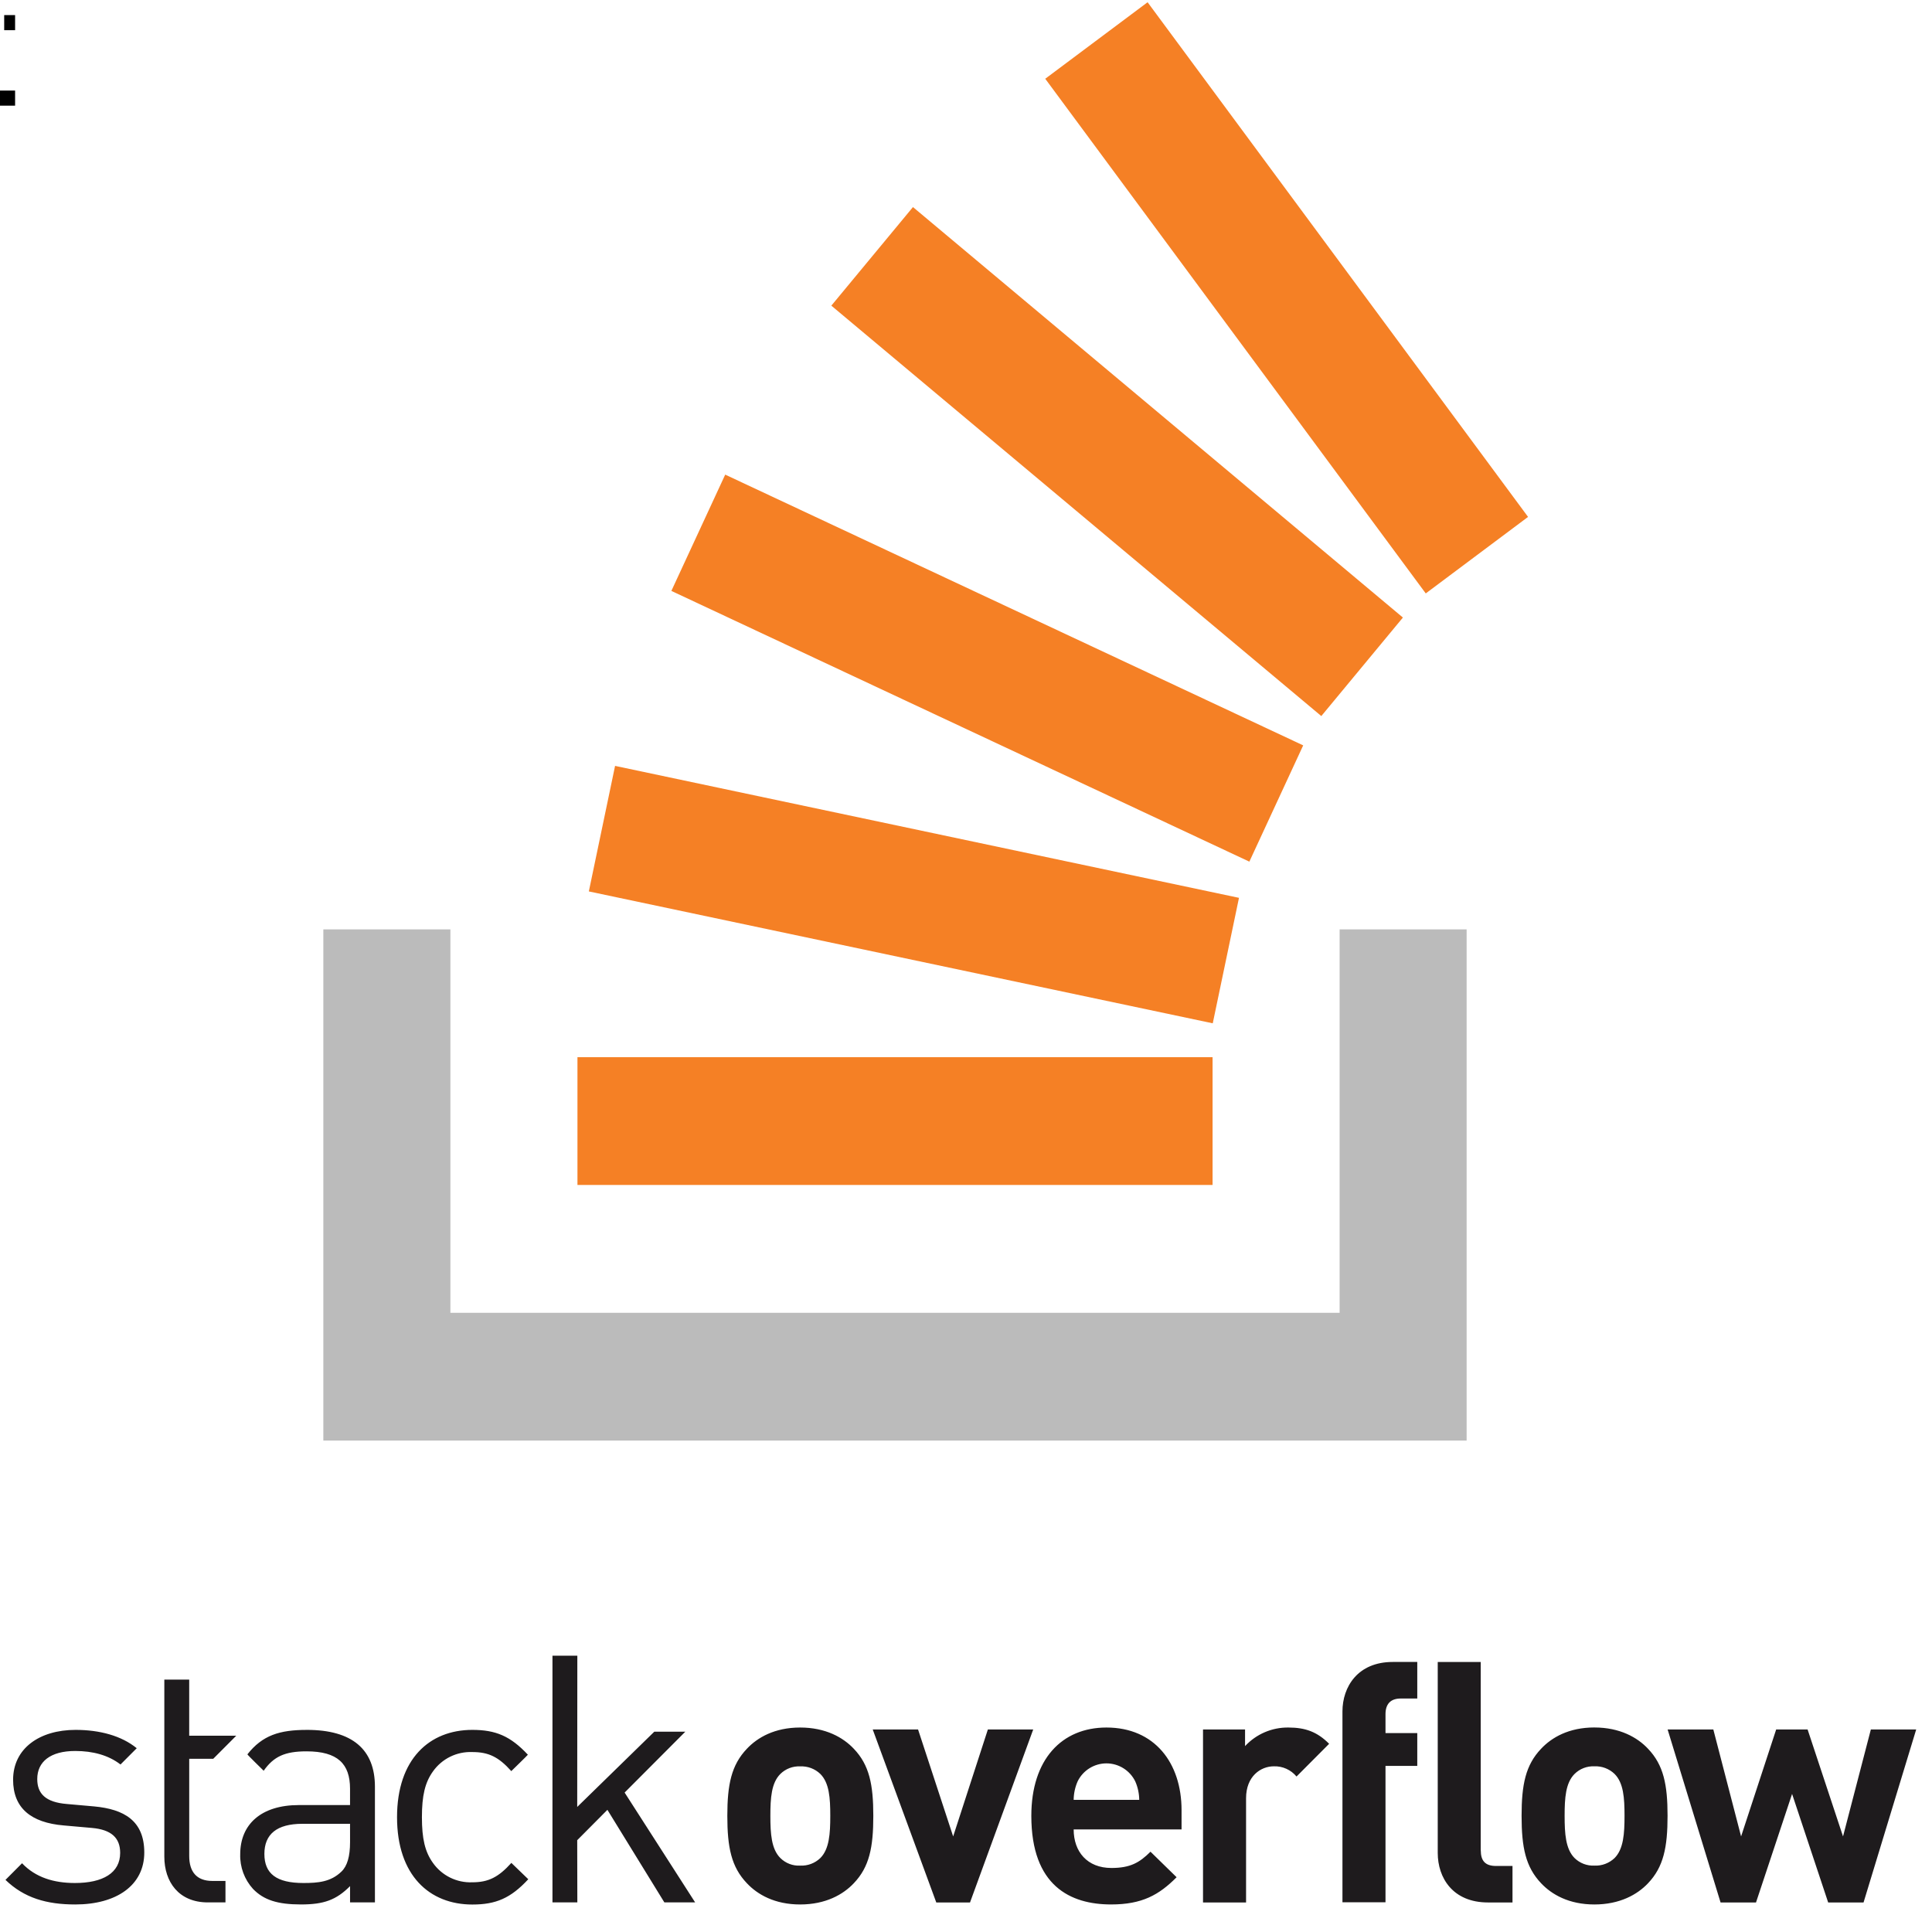
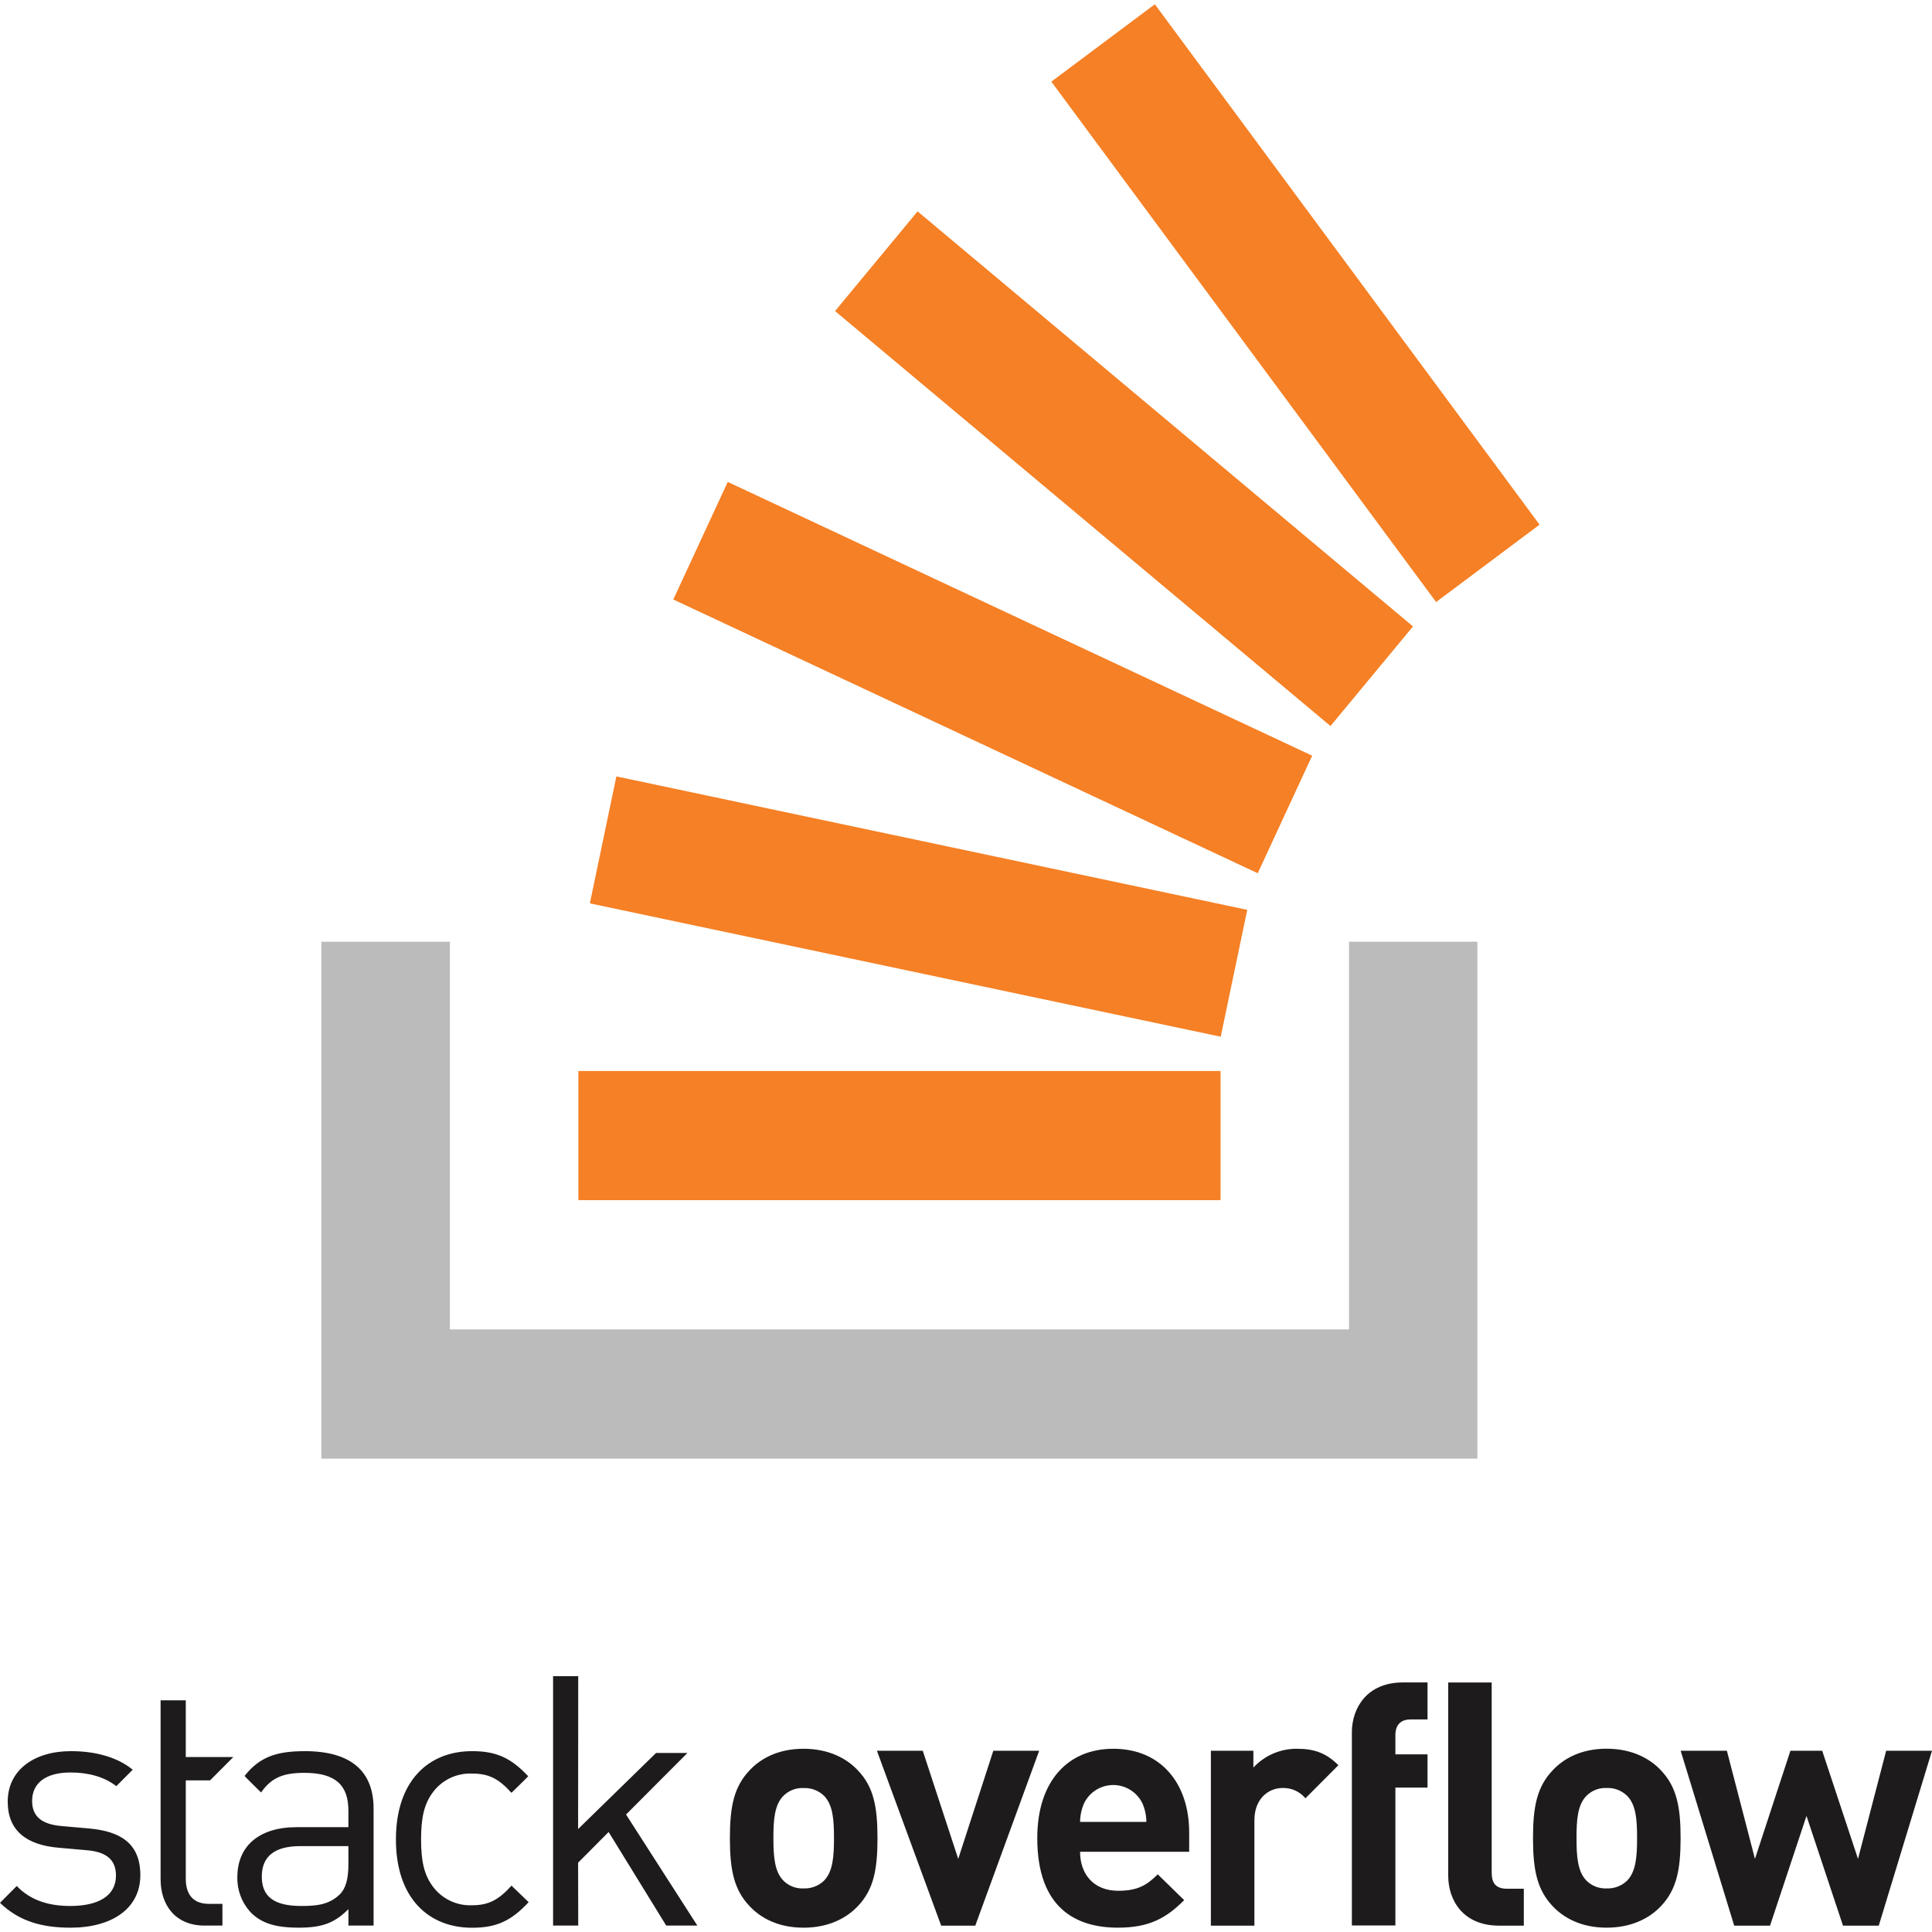
<svg xmlns="http://www.w3.org/2000/svg" viewBox="0 0 128 128">
-   <path d="M0 6h1v1H0m.278-6H1v1H.278m0 0" />
-   <path style="fill-rule:nonzero;fill:#1e1b1d;fill-opacity:1" d="m6.242 119.68-1.804-.16c-1.422-.114-1.97-.688-1.97-1.653 0-1.148.868-1.86 2.516-1.86 1.168 0 2.2.278 3 .895l1.075-1.078c-1.008-.824-2.45-1.215-4.051-1.215-2.403 0-4.14 1.239-4.14 3.305 0 1.86 1.167 2.844 3.362 3.027l1.856.164c1.3.114 1.875.665 1.875 1.653 0 1.332-1.145 1.996-3 1.996-1.395 0-2.606-.367-3.5-1.309l-1.098 1.102c1.235 1.195 2.723 1.629 4.621 1.629 2.723 0 4.575-1.262 4.575-3.442 0-2.113-1.348-2.87-3.317-3.054Zm14.09-5.07c-1.809 0-2.945.355-3.941 1.62-.016.02 1.078 1.086 1.078 1.086.664-.941 1.398-1.285 2.84-1.285 2.058 0 2.882.824 2.882 2.477v1.082h-3.386c-2.516 0-3.89 1.285-3.89 3.258a3.27 3.27 0 0 0 .847 2.297c.71.734 1.625 1.03 3.18 1.03 1.511 0 2.335-.296 3.25-1.214v1.078h1.648v-7.668c0-2.453-1.488-3.762-4.508-3.762Zm2.86 7.437c0 .941-.184 1.582-.57 1.95-.712.69-1.56.757-2.52.757-1.786 0-2.586-.617-2.586-1.926 0-1.308.824-1.996 2.52-1.996h3.155Zm8.101-5.969c1.074 0 1.738.32 2.582 1.262 0 0 1.105-1.074 1.098-1.086-1.157-1.238-2.137-1.645-3.68-1.645-2.84 0-4.988 1.93-4.988 5.786 0 3.855 2.148 5.785 4.988 5.785 1.555 0 2.539-.414 3.707-1.676l-1.121-1.082c-.848.941-1.512 1.285-2.586 1.285a3.042 3.042 0 0 1-2.61-1.285c-.527-.734-.73-1.606-.73-3.027 0-1.426.203-2.297.73-3.032a3.042 3.042 0 0 1 2.61-1.285Zm14.11-1.348h-2.055l-5.106 4.985.008-10.02h-1.648v16.344h1.648l-.008-4.121 2-2.012 3.774 6.133h2.039l-4.672-7.277Zm7.609-.277c-1.688 0-2.828.66-3.528 1.406-1.03 1.079-1.297 2.375-1.297 4.446 0 2.09.266 3.386 1.297 4.465.7.746 1.84 1.406 3.528 1.406 1.691 0 2.851-.66 3.554-1.406 1.032-1.079 1.293-2.375 1.293-4.465 0-2.07-.261-3.368-1.293-4.446-.703-.746-1.863-1.406-3.554-1.406Zm1.34 8.645c-.36.347-.844.527-1.34.504a1.735 1.735 0 0 1-1.313-.504c-.594-.594-.66-1.606-.66-2.793 0-1.188.066-2.18.66-2.774a1.75 1.75 0 0 1 1.313-.504c.496-.023.98.157 1.34.504.59.594.656 1.586.656 2.774 0 1.187-.067 2.199-.656 2.793Zm11.097-8.516-2.3 7.086-2.325-7.086H57.82l4.211 11.461h2.235l4.187-11.461Zm7.856-.129c-2.961 0-4.977 2.11-4.977 5.852 0 4.64 2.586 5.87 5.285 5.87 2.059 0 3.18-.636 4.34-1.804l-1.73-1.691c-.727.726-1.34 1.078-2.59 1.078-1.602 0-2.5-1.078-2.5-2.555h7.148v-1.273c0-3.145-1.797-5.477-4.976-5.477Zm-2.172 4.793a3.11 3.11 0 0 1 .265-1.23 2.128 2.128 0 0 1 1.907-1.188c.808 0 1.547.461 1.906 1.188.172.386.262.808.266 1.23Zm11.355-3.562v-1.102h-2.785v11.461h2.852v-6.906c0-1.453.965-2.114 1.84-2.114.578-.02 1.132.23 1.503.676l2.16-2.168c-.788-.793-1.578-1.078-2.699-1.078a3.852 3.852 0 0 0-2.87 1.23Zm6.453-2.297v12.644h2.852v-9.035h2.105v-2.176h-2.105v-1.254c0-.66.328-1.035 1.008-1.035h1.097v-2.422h-1.625c-2.324 0-3.332 1.653-3.332 3.278Zm16.692 1.062c-1.688 0-2.828.66-3.531 1.41-1.028 1.079-1.293 2.375-1.293 4.442 0 2.09.265 3.386 1.293 4.469.703.746 1.843 1.406 3.53 1.406 1.688 0 2.852-.66 3.555-1.406 1.028-1.079 1.293-2.38 1.293-4.47 0-2.066-.265-3.362-1.293-4.44-.703-.75-1.867-1.41-3.554-1.41Zm1.34 8.649c-.36.343-.844.527-1.34.504a1.764 1.764 0 0 1-1.317-.504c-.59-.598-.656-1.61-.656-2.797 0-1.188.067-2.176.656-2.77a1.752 1.752 0 0 1 1.317-.508c.496-.023.98.16 1.34.508.59.594.656 1.582.656 2.77 0 1.187-.067 2.199-.656 2.797Zm16.976-8.516-1.844 7.086-2.347-7.086h-2.082l-2.324 7.086-1.84-7.086h-3.028l3.508 11.461h2.348l2.39-7.191 2.391 7.191h2.344l3.488-11.461Zm-25.847 8.008v-12.48h-2.848v12.656c0 1.629.984 3.277 3.332 3.277h1.621v-2.418h-1.094c-.722 0-1.008-.352-1.008-1.035Zm-83.973-6.067 1.523-1.527h-3.117v-3.719h-1.648v11.73c0 1.677.96 3.032 2.883 3.032h1.168v-1.422h-.872c-1.05 0-1.53-.62-1.53-1.652v-6.442Zm0 0" />
-   <path style="fill-rule:evenodd;fill:#bbb;fill-opacity:1" d="M88.754 61.574h8.414v33.867H21.422V61.574h8.418v25.403h58.914Zm0 0" />
-   <path style="fill-rule:nonzero;fill:#f58025;fill-opacity:1" d="m39.012 59.059 41.336 8.738 1.738-8.313-41.336-8.742Zm5.468-19.91 38.293 17.937 3.567-7.703-38.293-17.938ZM55.078 20.25 87.54 47.441l5.406-6.527-32.46-27.195ZM76.031.148l-6.781 5.07 25.21 34.098 6.778-5.07Zm-37.773 78.36h42.078v-8.465H38.258Zm0 0" />
+   <path fill="#1e1b1d" d="m5.944 121.145-1.824-.161c-1.437-.116-1.992-.696-1.992-1.672 0-1.16.878-1.88 2.544-1.88 1.181 0 2.225.28 3.034.905l1.087-1.09c-1.02-.834-2.477-1.229-4.096-1.229-2.43 0-4.186 1.253-4.186 3.342 0 1.88 1.18 2.875 3.4 3.06l1.876.166c1.314.116 1.896.673 1.896 1.672 0 1.347-1.158 2.018-3.034 2.018-1.41 0-2.635-.371-3.539-1.324L0 126.067c1.249 1.208 2.753 1.647 4.672 1.647 2.754 0 4.626-1.276 4.626-3.48 0-2.137-1.363-2.902-3.354-3.089zm14.247-5.126c-1.829 0-2.977.359-3.984 1.638-.017.02 1.09 1.098 1.09 1.098.67-.951 1.413-1.3 2.871-1.3 2.081 0 2.914.834 2.914 2.505v1.094H19.66c-2.544 0-3.934 1.3-3.934 3.295a3.306 3.306 0 0 0 .857 2.322c.718.743 1.643 1.042 3.215 1.042 1.528 0 2.361-.3 3.286-1.228v1.09h1.667v-7.753c0-2.48-1.505-3.804-4.559-3.804zm2.892 7.52c0 .951-.186 1.6-.576 1.972-.72.697-1.577.765-2.548.765-1.806 0-2.615-.624-2.615-1.947s.833-2.019 2.548-2.019h3.19zm8.192-6.036c1.085 0 1.757.324 2.61 1.276 0 0 1.118-1.086 1.11-1.098-1.17-1.251-2.16-1.663-3.72-1.663-2.872 0-5.044 1.952-5.044 5.85 0 3.898 2.172 5.85 5.044 5.85 1.572 0 2.567-.419 3.748-1.695l-1.134-1.094c-.857.952-1.529 1.3-2.614 1.3a3.076 3.076 0 0 1-2.64-1.3c-.532-.742-.738-1.624-.738-3.06 0-1.442.206-2.323.738-3.066a3.076 3.076 0 0 1 2.64-1.3zm14.267-1.363h-2.078l-5.163 5.04.008-10.13h-1.666v16.525h1.666l-.008-4.167 2.022-2.034 3.816 6.201h2.062l-4.724-7.358zm7.693-.28c-1.706 0-2.86.668-3.567 1.422-1.041 1.091-1.311 2.401-1.311 4.495 0 2.114.269 3.424 1.311 4.515.708.755 1.86 1.422 3.567 1.422 1.71 0 2.883-.667 3.594-1.422 1.044-1.09 1.307-2.401 1.307-4.515 0-2.093-.263-3.405-1.307-4.495-.71-.754-1.884-1.422-3.594-1.422zm1.355 8.742c-.364.35-.853.532-1.355.51a1.754 1.754 0 0 1-1.327-.51c-.6-.601-.668-1.624-.668-2.825 0-1.2.067-2.204.668-2.804a1.77 1.77 0 0 1 1.327-.51c.502-.023.991.159 1.355.51.597.6.664 1.603.664 2.804 0 1.2-.068 2.224-.664 2.825zm11.22-8.611-2.325 7.165-2.35-7.165h-3.038l4.258 11.588h2.26l4.233-11.588zm7.944-.13c-2.994 0-5.032 2.133-5.032 5.916 0 4.692 2.615 5.936 5.344 5.936 2.082 0 3.215-.643 4.388-1.824l-1.749-1.71c-.735.734-1.355 1.09-2.619 1.09-1.62 0-2.528-1.09-2.528-2.584h7.228v-1.287c0-3.18-1.817-5.538-5.032-5.538zm-2.196 4.846a3.145 3.145 0 0 1 .268-1.244 2.152 2.152 0 0 1 1.928-1.201c.817 0 1.565.466 1.928 1.201.174.39.265.817.269 1.244zm11.482-3.602v-1.114h-2.816v11.588h2.883v-6.983c0-1.469.976-2.137 1.861-2.137a1.892 1.892 0 0 1 1.52.683l2.184-2.192c-.797-.802-1.596-1.09-2.73-1.09a3.895 3.895 0 0 0-2.901 1.244zm6.525-2.323v12.785h2.883v-9.135h2.129v-2.2h-2.129v-1.269c0-.667.332-1.046 1.02-1.046h1.109v-2.45h-1.643c-2.35 0-3.37 1.672-3.37 3.315zm16.878 1.074c-1.707 0-2.86.668-3.57 1.426-1.04 1.091-1.308 2.401-1.308 4.491 0 2.114.268 3.424 1.307 4.52.711.753 1.864 1.42 3.57 1.42 1.706 0 2.883-.666 3.594-1.42 1.04-1.092 1.308-2.407 1.308-4.52 0-2.09-.268-3.4-1.308-4.49-.71-.758-1.888-1.426-3.593-1.426zm1.354 8.746a1.843 1.843 0 0 1-1.354.51 1.784 1.784 0 0 1-1.332-.51c-.597-.605-.663-1.628-.663-2.829 0-1.2.067-2.2.663-2.8a1.772 1.772 0 0 1 1.332-.514c.501-.023.99.162 1.354.514.597.6.664 1.6.664 2.8 0 1.2-.068 2.224-.664 2.829zm17.166-8.611-1.865 7.165-2.373-7.165h-2.105l-2.35 7.165-1.86-7.165h-3.062l3.547 11.588h2.374l2.416-7.27 2.418 7.27h2.37L128 115.991Zm-26.135 8.097v-12.62h-2.88v12.798c0 1.647.995 3.313 3.369 3.313h1.64v-2.445H99.85c-.73 0-1.02-.355-1.02-1.046zm-84.909-6.135 1.54-1.544h-3.151v-3.76H10.64v11.86c0 1.696.97 3.066 2.915 3.066h1.181v-1.438h-.881c-1.062 0-1.547-.626-1.547-1.67v-6.514zm0 0" />
+   <path fill="#bbb" d="M89.376 62.392h8.507v34.245h-76.59V62.392h8.512v25.686h59.57zm0 0" />
+   <path fill="#f58025" d="m39.08 59.85 41.796 8.835 1.757-8.406-41.796-8.84Zm5.528-20.132 38.72 18.136 3.607-7.788-38.72-18.138Zm10.716-19.11 32.824 27.494 5.466-6.6-32.821-27.498zM76.511.282 69.654 5.41l25.491 34.477L102 34.76ZM38.317 79.515h42.547v-8.56H38.317Zm0 0" />
</svg>
